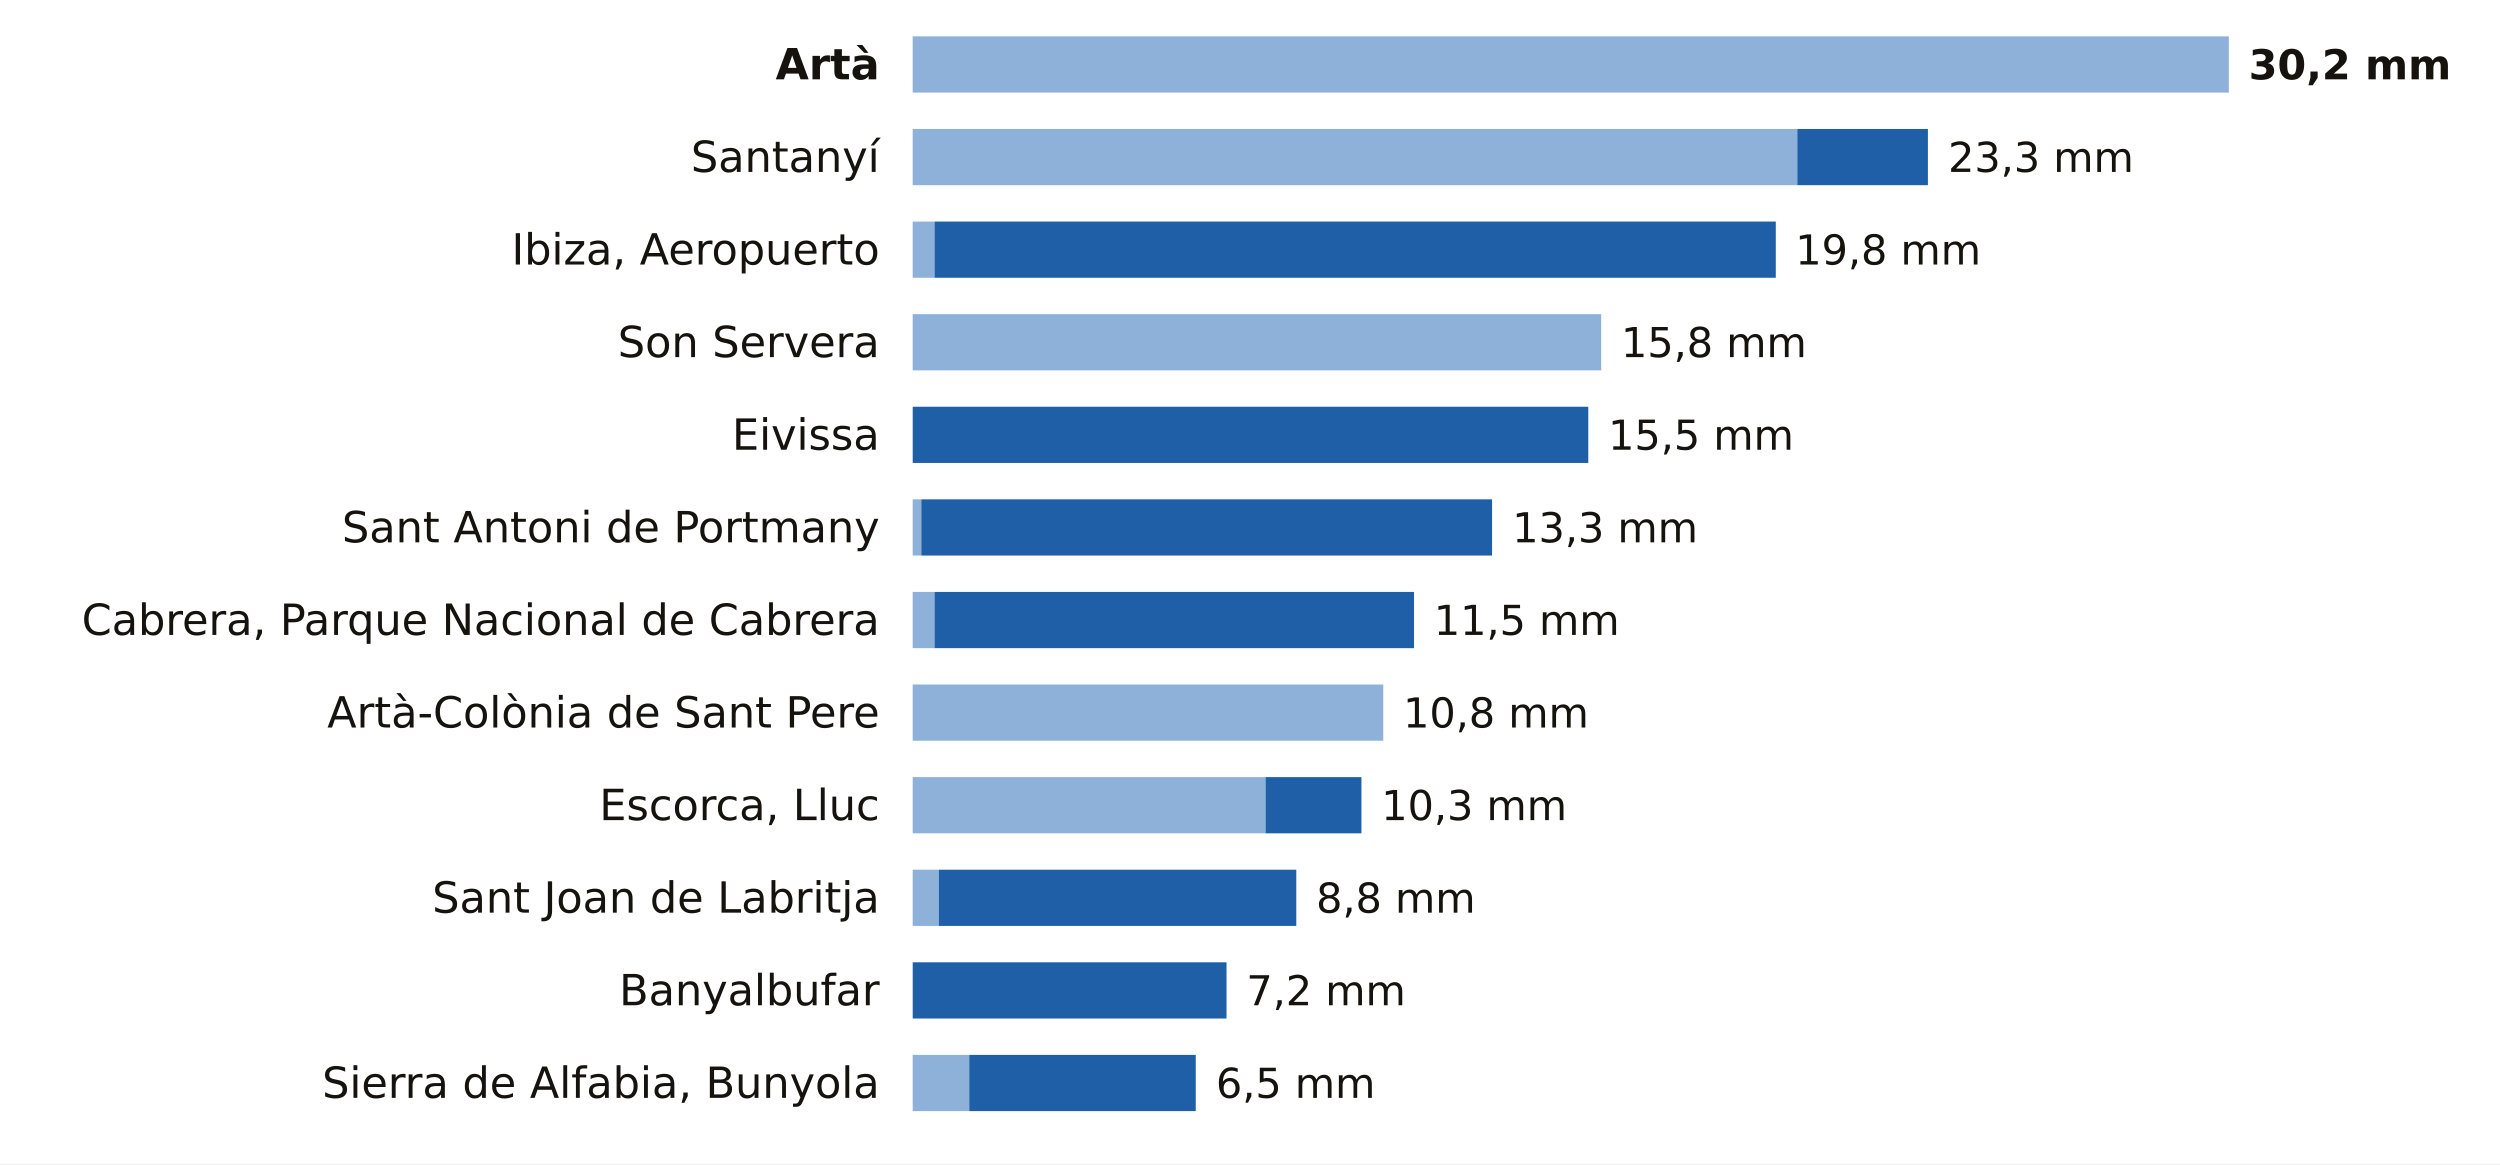
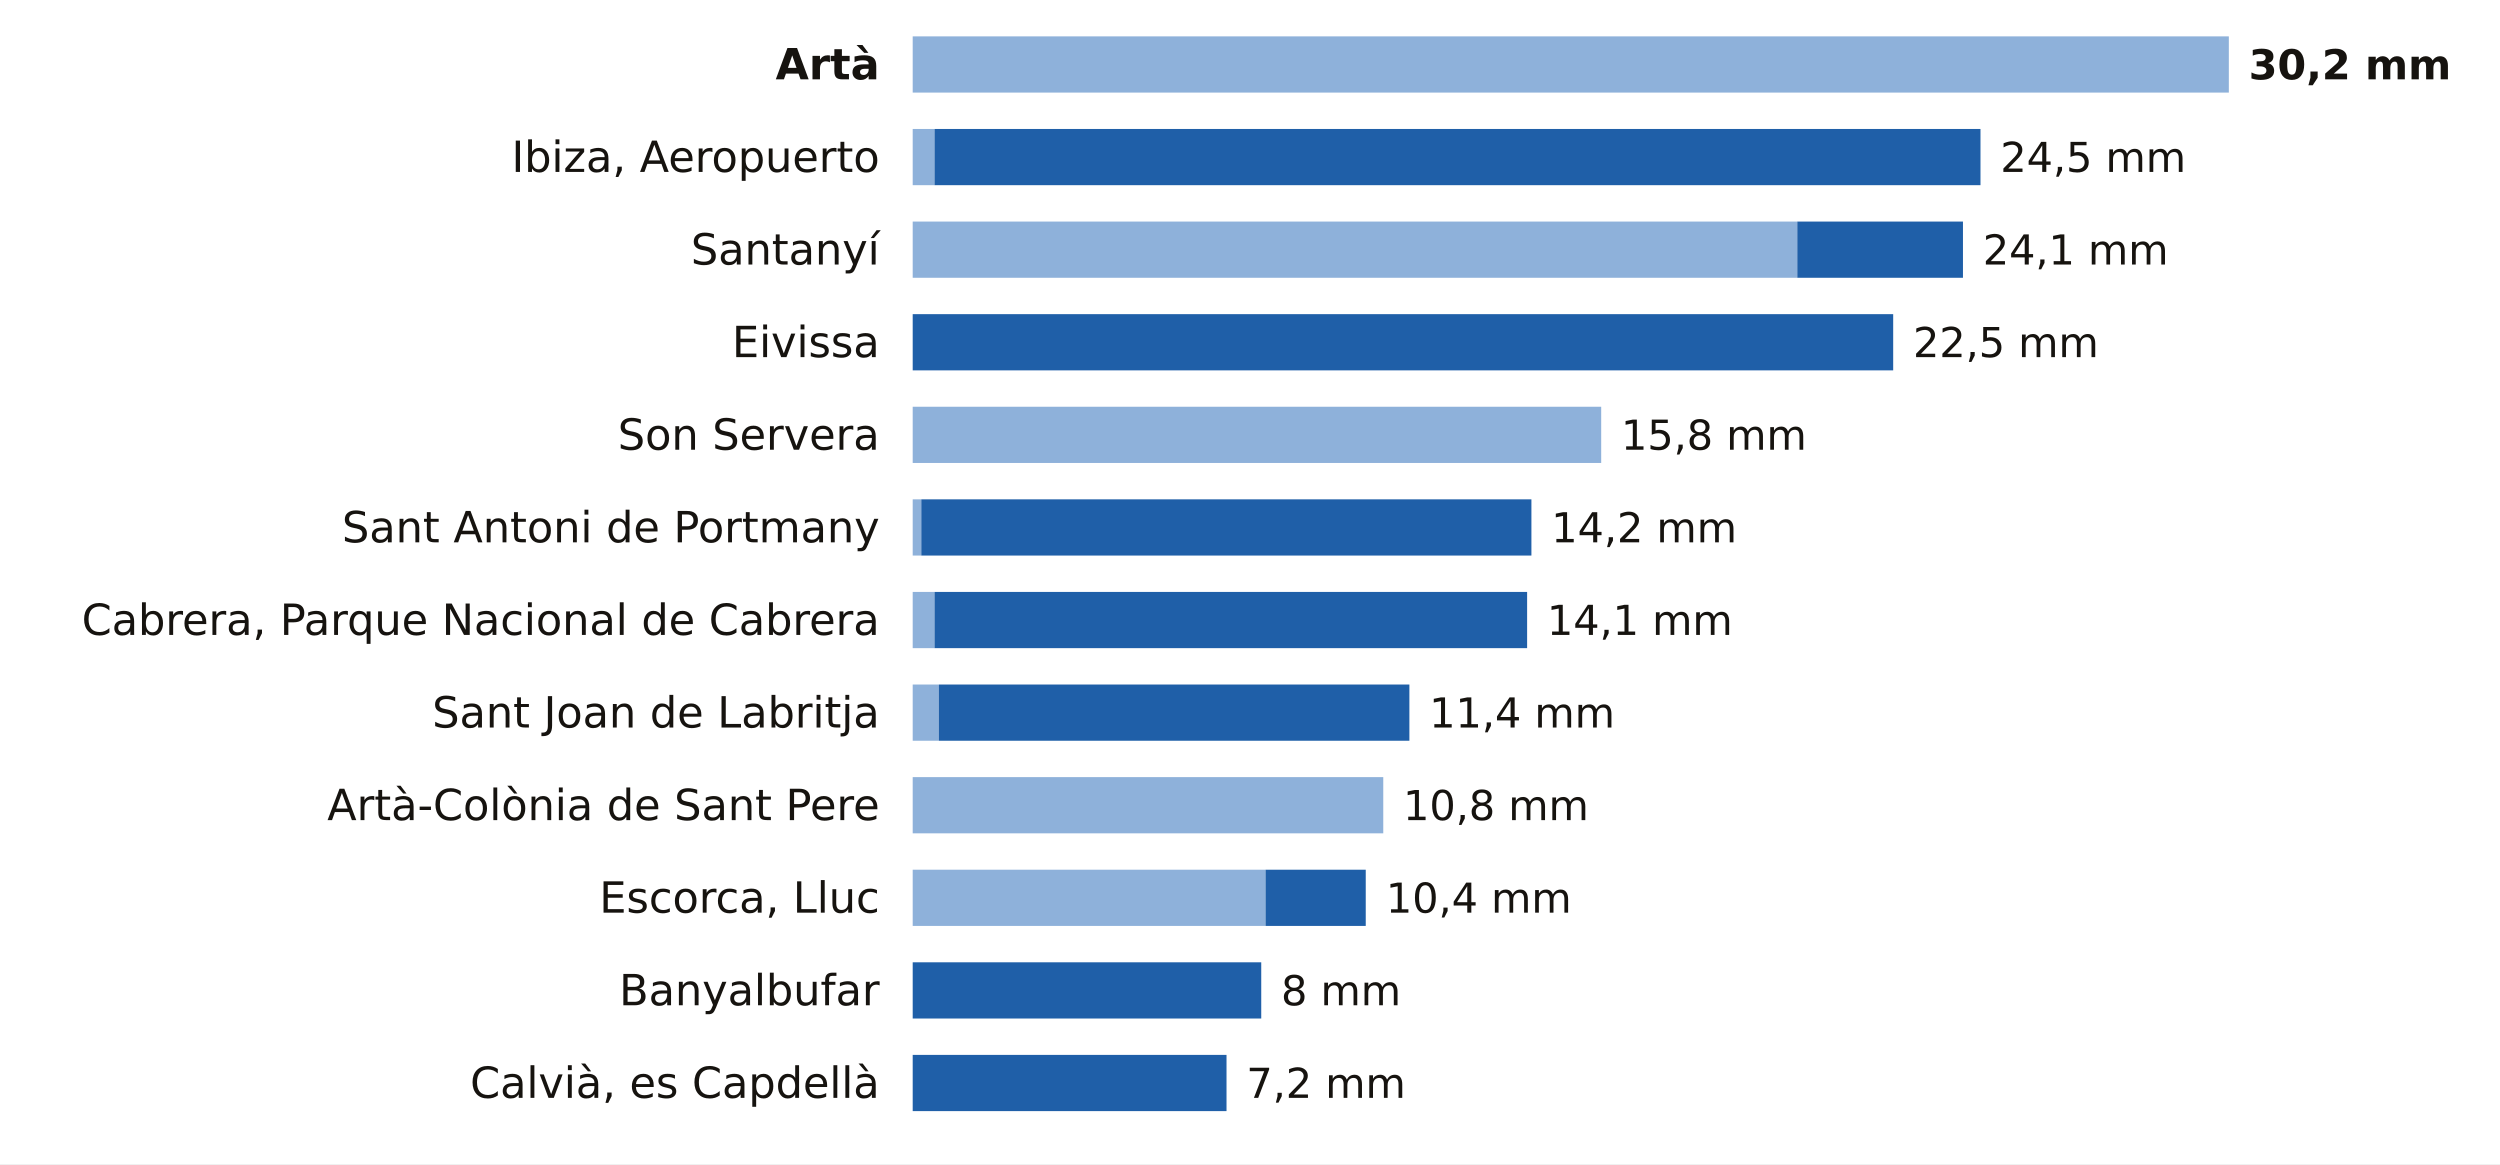
<svg xmlns="http://www.w3.org/2000/svg" viewBox="0 0 756 352" width="756" height="352" role="img" aria-label="La lluvia de los últimos 7 días en las estaciones de AEMET de Illes Balears">
  <rect width="756" height="352" fill="#FFFFFF" />
  <text x="266.0" y="24.0" font-size="13" fill="#16130F" text-anchor="end" font-weight="600" font-family="Public Sans, DejaVu Sans, Arial, sans-serif">Artà</text>
  <rect x="276" y="11" width="398.0" height="17" fill="#8EB1DA" />
  <text x="680.0" y="24.0" font-size="12.5" fill="#16130F" text-anchor="start" font-weight="700" font-family="Public Sans, DejaVu Sans, Arial, sans-serif">30,2 mm</text>
-   <text x="266.0" y="52.0" font-size="13" fill="#16130F" text-anchor="end" font-weight="400" font-family="Public Sans, DejaVu Sans, Arial, sans-serif">Santanyí</text>
-   <rect x="276" y="39" width="267.5" height="17" fill="#8EB1DA" />
-   <rect x="543.5" y="39" width="39.5" height="17" fill="#1F5FA8" />
-   <text x="589.1" y="52.0" font-size="12.5" fill="#16130F" text-anchor="start" font-weight="500" font-family="Public Sans, DejaVu Sans, Arial, sans-serif">23,3 mm</text>
-   <text x="266.0" y="80.0" font-size="13" fill="#16130F" text-anchor="end" font-weight="400" font-family="Public Sans, DejaVu Sans, Arial, sans-serif">Ibiza, Aeropuerto</text>
-   <rect x="276" y="67" width="6.6" height="17" fill="#8EB1DA" />
-   <rect x="282.6" y="67" width="254.4" height="17" fill="#1F5FA8" />
-   <text x="542.9" y="80.0" font-size="12.5" fill="#16130F" text-anchor="start" font-weight="500" font-family="Public Sans, DejaVu Sans, Arial, sans-serif">19,8 mm</text>
-   <text x="266.0" y="108.0" font-size="13" fill="#16130F" text-anchor="end" font-weight="400" font-family="Public Sans, DejaVu Sans, Arial, sans-serif">Son Servera</text>
-   <rect x="276" y="95" width="208.2" height="17" fill="#8EB1DA" />
-   <text x="490.2" y="108.0" font-size="12.5" fill="#16130F" text-anchor="start" font-weight="500" font-family="Public Sans, DejaVu Sans, Arial, sans-serif">15,8 mm</text>
-   <text x="266.0" y="136.0" font-size="13" fill="#16130F" text-anchor="end" font-weight="400" font-family="Public Sans, DejaVu Sans, Arial, sans-serif">Eivissa</text>
-   <rect x="276.0" y="123" width="204.3" height="17" fill="#1F5FA8" />
-   <text x="486.3" y="136.0" font-size="12.5" fill="#16130F" text-anchor="start" font-weight="500" font-family="Public Sans, DejaVu Sans, Arial, sans-serif">15,5 mm</text>
+   <text x="266.0" y="52.0" font-size="13" fill="#16130F" text-anchor="end" font-weight="400" font-family="Public Sans, DejaVu Sans, Arial, sans-serif">Ibiza, Aeropuerto</text>
+   <rect x="276" y="39" width="6.6" height="17" fill="#8EB1DA" />
+   <rect x="282.6" y="39" width="316.3" height="17" fill="#1F5FA8" />
+   <text x="604.9" y="52.0" font-size="12.5" fill="#16130F" text-anchor="start" font-weight="500" font-family="Public Sans, DejaVu Sans, Arial, sans-serif">24,5 mm</text>
+   <text x="266.0" y="80.0" font-size="13" fill="#16130F" text-anchor="end" font-weight="400" font-family="Public Sans, DejaVu Sans, Arial, sans-serif">Santanyí</text>
+   <rect x="276" y="67" width="267.5" height="17" fill="#8EB1DA" />
+   <rect x="543.5" y="67" width="50.1" height="17" fill="#1F5FA8" />
+   <text x="599.6" y="80.0" font-size="12.5" fill="#16130F" text-anchor="start" font-weight="500" font-family="Public Sans, DejaVu Sans, Arial, sans-serif">24,1 mm</text>
+   <text x="266.0" y="108.0" font-size="13" fill="#16130F" text-anchor="end" font-weight="400" font-family="Public Sans, DejaVu Sans, Arial, sans-serif">Eivissa</text>
+   <rect x="276.0" y="95" width="296.5" height="17" fill="#1F5FA8" />
+   <text x="578.5" y="108.0" font-size="12.5" fill="#16130F" text-anchor="start" font-weight="500" font-family="Public Sans, DejaVu Sans, Arial, sans-serif">22,5 mm</text>
+   <text x="266.0" y="136.0" font-size="13" fill="#16130F" text-anchor="end" font-weight="400" font-family="Public Sans, DejaVu Sans, Arial, sans-serif">Son Servera</text>
+   <rect x="276" y="123" width="208.2" height="17" fill="#8EB1DA" />
+   <text x="490.2" y="136.0" font-size="12.5" fill="#16130F" text-anchor="start" font-weight="500" font-family="Public Sans, DejaVu Sans, Arial, sans-serif">15,8 mm</text>
  <text x="266.0" y="164.0" font-size="13" fill="#16130F" text-anchor="end" font-weight="400" font-family="Public Sans, DejaVu Sans, Arial, sans-serif">Sant Antoni de Portmany</text>
  <rect x="276" y="151" width="2.6" height="17" fill="#8EB1DA" />
-   <rect x="278.6" y="151" width="172.6" height="17" fill="#1F5FA8" />
-   <text x="457.3" y="164.0" font-size="12.5" fill="#16130F" text-anchor="start" font-weight="500" font-family="Public Sans, DejaVu Sans, Arial, sans-serif">13,3 mm</text>
+   <rect x="278.6" y="151" width="184.5" height="17" fill="#1F5FA8" />
+   <text x="469.1" y="164.0" font-size="12.5" fill="#16130F" text-anchor="start" font-weight="500" font-family="Public Sans, DejaVu Sans, Arial, sans-serif">14,2 mm</text>
  <text x="266.0" y="192.0" font-size="13" fill="#16130F" text-anchor="end" font-weight="400" font-family="Public Sans, DejaVu Sans, Arial, sans-serif">Cabrera, Parque Nacional de Cabrera</text>
  <rect x="276" y="179" width="6.6" height="17" fill="#8EB1DA" />
-   <rect x="282.6" y="179" width="145.0" height="17" fill="#1F5FA8" />
-   <text x="433.6" y="192.0" font-size="12.5" fill="#16130F" text-anchor="start" font-weight="500" font-family="Public Sans, DejaVu Sans, Arial, sans-serif">11,5 mm</text>
-   <text x="266.0" y="220.0" font-size="13" fill="#16130F" text-anchor="end" font-weight="400" font-family="Public Sans, DejaVu Sans, Arial, sans-serif">Artà-Colònia de Sant Pere</text>
-   <rect x="276" y="207" width="142.3" height="17" fill="#8EB1DA" />
-   <text x="424.3" y="220.0" font-size="12.5" fill="#16130F" text-anchor="start" font-weight="500" font-family="Public Sans, DejaVu Sans, Arial, sans-serif">10,8 mm</text>
-   <text x="266.0" y="248.0" font-size="13" fill="#16130F" text-anchor="end" font-weight="400" font-family="Public Sans, DejaVu Sans, Arial, sans-serif">Escorca, Lluc</text>
-   <rect x="276" y="235" width="106.7" height="17" fill="#8EB1DA" />
-   <rect x="382.7" y="235" width="29.0" height="17" fill="#1F5FA8" />
-   <text x="417.7" y="248.0" font-size="12.5" fill="#16130F" text-anchor="start" font-weight="500" font-family="Public Sans, DejaVu Sans, Arial, sans-serif">10,3 mm</text>
-   <text x="266.0" y="276.0" font-size="13" fill="#16130F" text-anchor="end" font-weight="400" font-family="Public Sans, DejaVu Sans, Arial, sans-serif">Sant Joan de Labritja</text>
-   <rect x="276" y="263" width="7.9" height="17" fill="#8EB1DA" />
-   <rect x="283.9" y="263" width="108.1" height="17" fill="#1F5FA8" />
-   <text x="398.0" y="276.0" font-size="12.5" fill="#16130F" text-anchor="start" font-weight="500" font-family="Public Sans, DejaVu Sans, Arial, sans-serif">8,8 mm</text>
+   <rect x="282.6" y="179" width="179.2" height="17" fill="#1F5FA8" />
+   <text x="467.8" y="192.0" font-size="12.5" fill="#16130F" text-anchor="start" font-weight="500" font-family="Public Sans, DejaVu Sans, Arial, sans-serif">14,1 mm</text>
+   <text x="266.0" y="220.0" font-size="13" fill="#16130F" text-anchor="end" font-weight="400" font-family="Public Sans, DejaVu Sans, Arial, sans-serif">Sant Joan de Labritja</text>
+   <rect x="276" y="207" width="7.9" height="17" fill="#8EB1DA" />
+   <rect x="283.9" y="207" width="142.3" height="17" fill="#1F5FA8" />
+   <text x="432.2" y="220.0" font-size="12.5" fill="#16130F" text-anchor="start" font-weight="500" font-family="Public Sans, DejaVu Sans, Arial, sans-serif">11,4 mm</text>
+   <text x="266.0" y="248.0" font-size="13" fill="#16130F" text-anchor="end" font-weight="400" font-family="Public Sans, DejaVu Sans, Arial, sans-serif">Artà-Colònia de Sant Pere</text>
+   <rect x="276" y="235" width="142.3" height="17" fill="#8EB1DA" />
+   <text x="424.3" y="248.0" font-size="12.5" fill="#16130F" text-anchor="start" font-weight="500" font-family="Public Sans, DejaVu Sans, Arial, sans-serif">10,8 mm</text>
+   <text x="266.0" y="276.0" font-size="13" fill="#16130F" text-anchor="end" font-weight="400" font-family="Public Sans, DejaVu Sans, Arial, sans-serif">Escorca, Lluc</text>
+   <rect x="276" y="263" width="106.7" height="17" fill="#8EB1DA" />
+   <rect x="382.7" y="263" width="30.3" height="17" fill="#1F5FA8" />
+   <text x="419.1" y="276.0" font-size="12.5" fill="#16130F" text-anchor="start" font-weight="500" font-family="Public Sans, DejaVu Sans, Arial, sans-serif">10,4 mm</text>
  <text x="266.0" y="304.0" font-size="13" fill="#16130F" text-anchor="end" font-weight="400" font-family="Public Sans, DejaVu Sans, Arial, sans-serif">Banyalbufar</text>
-   <rect x="276.0" y="291" width="94.9" height="17" fill="#1F5FA8" />
-   <text x="376.9" y="304.0" font-size="12.5" fill="#16130F" text-anchor="start" font-weight="500" font-family="Public Sans, DejaVu Sans, Arial, sans-serif">7,2 mm</text>
-   <text x="266.0" y="332.0" font-size="13" fill="#16130F" text-anchor="end" font-weight="400" font-family="Public Sans, DejaVu Sans, Arial, sans-serif">Sierra de Alfabia, Bunyola</text>
-   <rect x="276" y="319" width="17.1" height="17" fill="#8EB1DA" />
-   <rect x="293.1" y="319" width="68.5" height="17" fill="#1F5FA8" />
-   <text x="367.7" y="332.0" font-size="12.5" fill="#16130F" text-anchor="start" font-weight="500" font-family="Public Sans, DejaVu Sans, Arial, sans-serif">6,5 mm</text>
+   <rect x="276.0" y="291" width="105.4" height="17" fill="#1F5FA8" />
+   <text x="387.4" y="304.0" font-size="12.5" fill="#16130F" text-anchor="start" font-weight="500" font-family="Public Sans, DejaVu Sans, Arial, sans-serif">8 mm</text>
+   <text x="266.0" y="332.0" font-size="13" fill="#16130F" text-anchor="end" font-weight="400" font-family="Public Sans, DejaVu Sans, Arial, sans-serif">Calvià, es Capdellà</text>
+   <rect x="276.0" y="319" width="94.9" height="17" fill="#1F5FA8" />
+   <text x="376.9" y="332.0" font-size="12.5" fill="#16130F" text-anchor="start" font-weight="500" font-family="Public Sans, DejaVu Sans, Arial, sans-serif">7,2 mm</text>
</svg>
